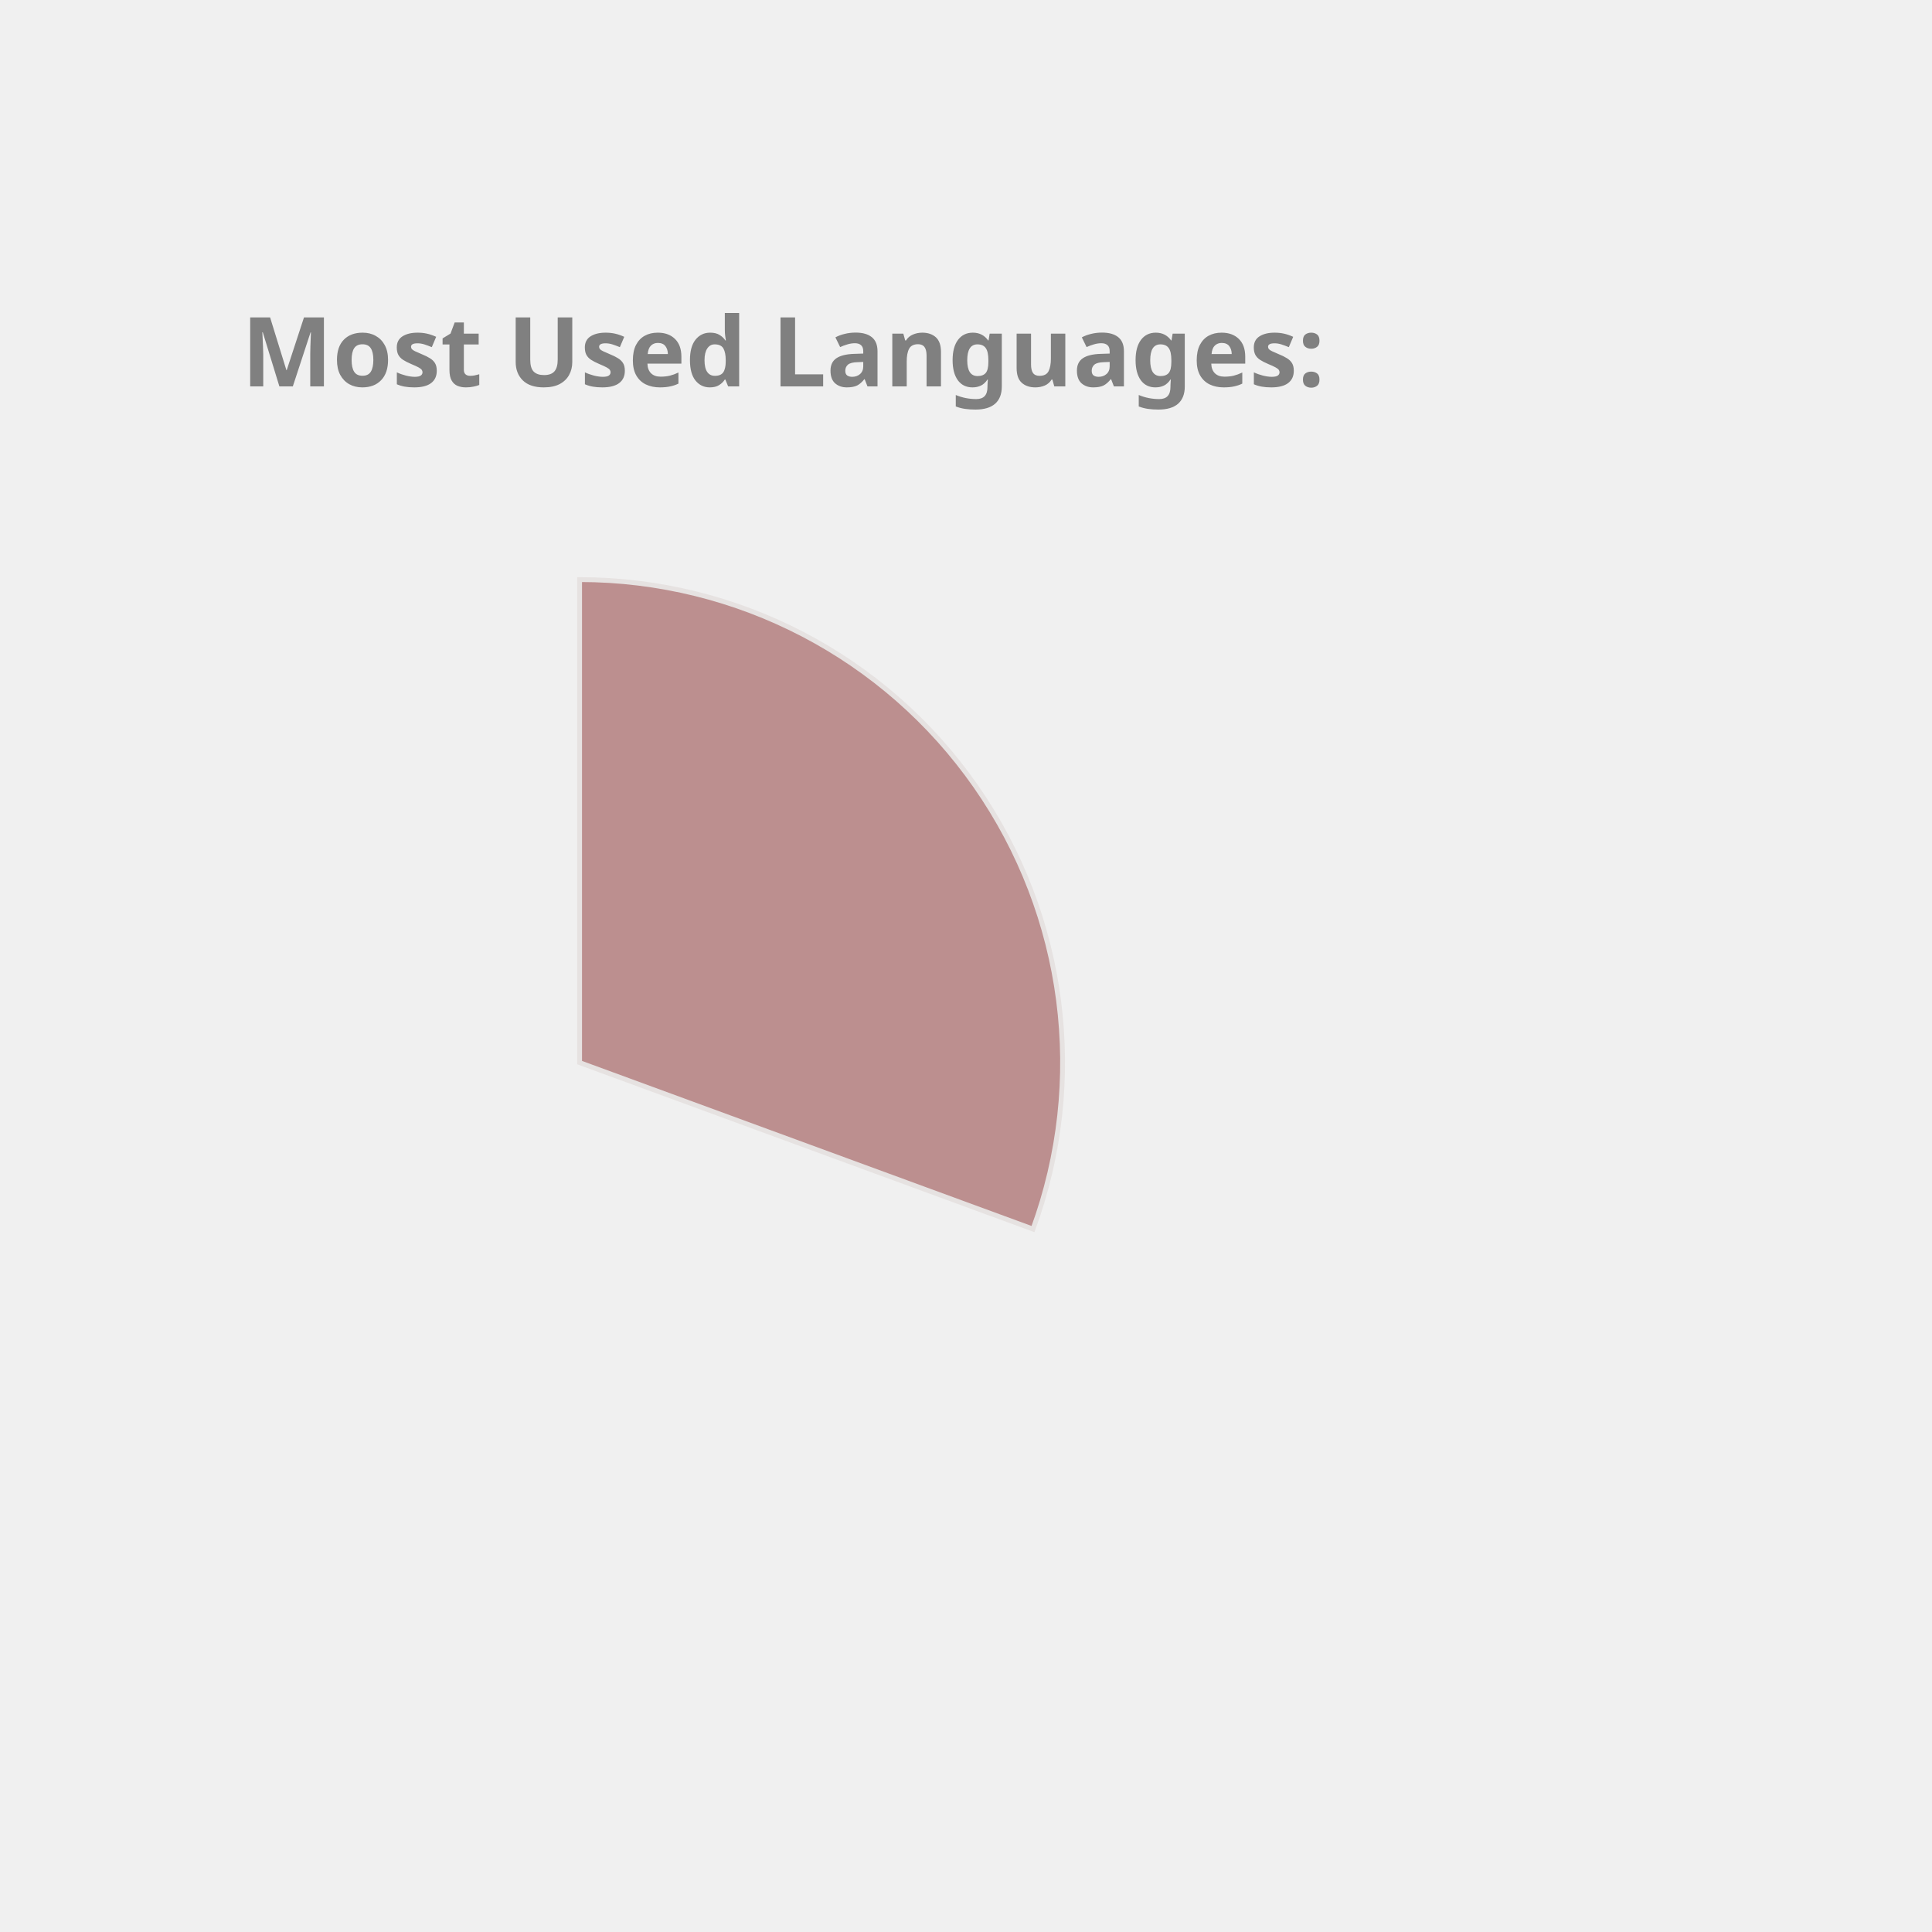
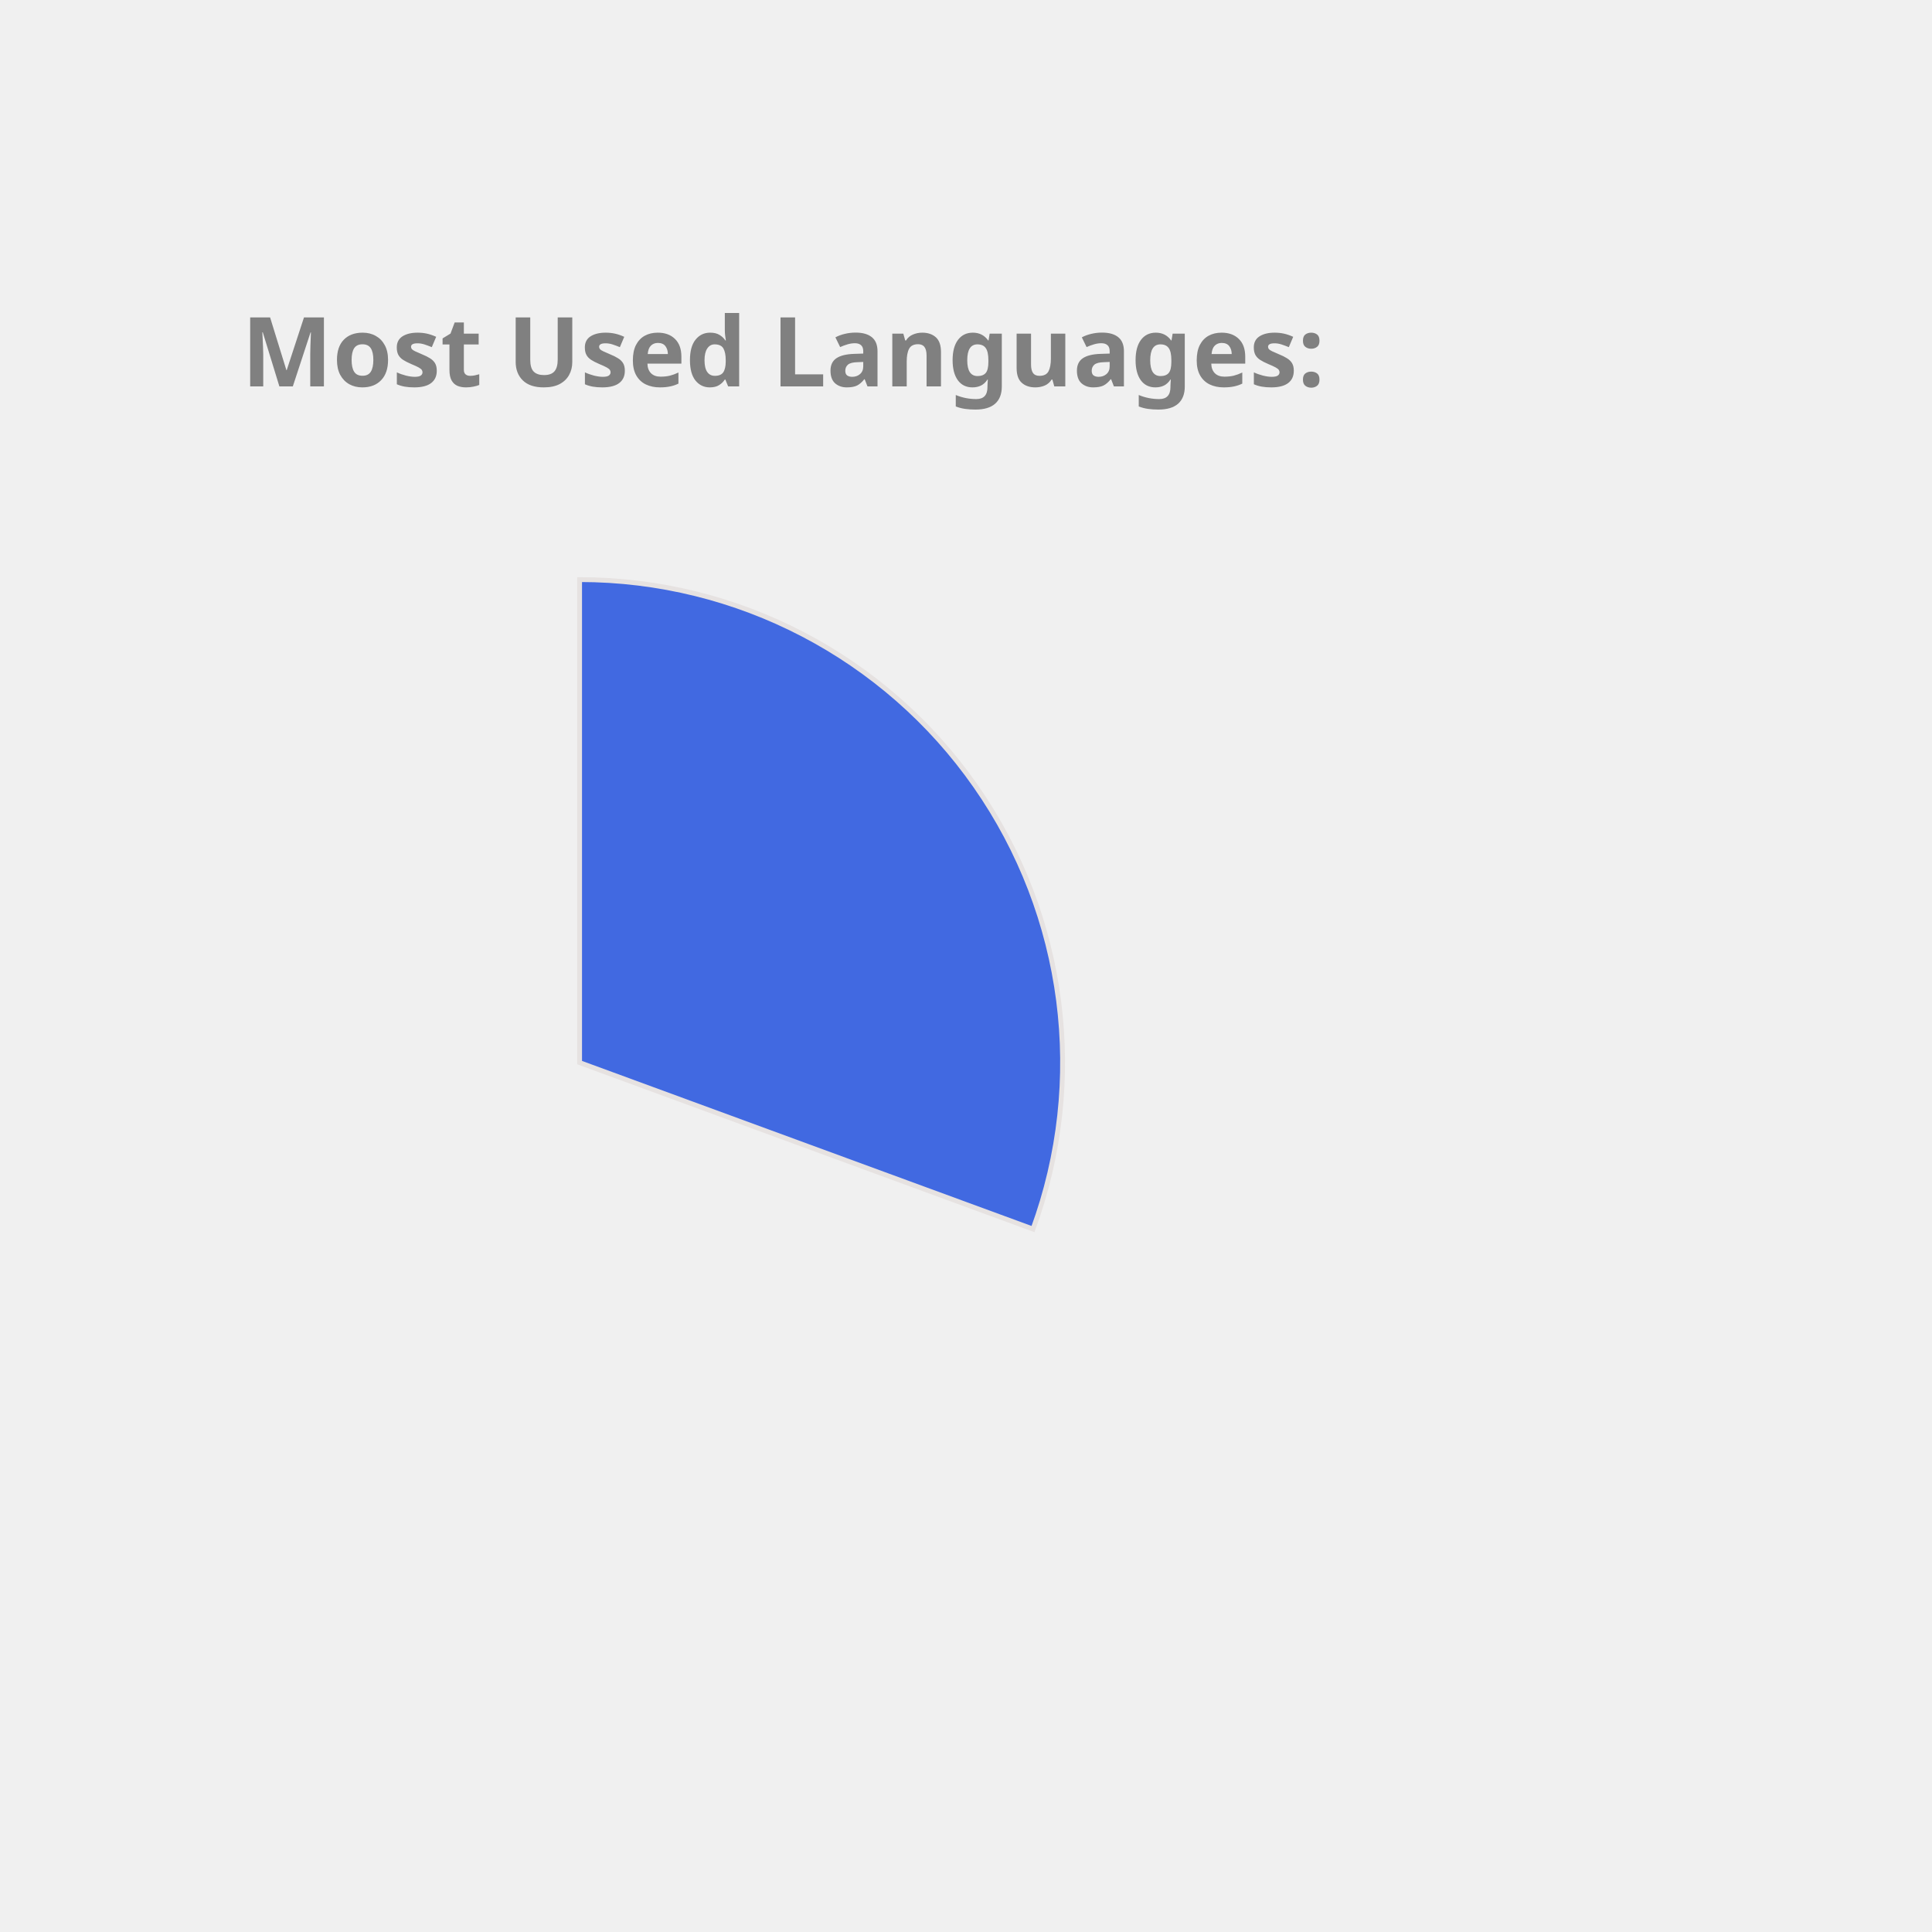
<svg xmlns="http://www.w3.org/2000/svg" height="350px" width="350px" viewBox="0 0 400 400">
  <style> 
        .label {
                font: bold 20px sans-serif;
                color: #404040;
                -webkit-text-stroke: 1px white;
        }

        path {
                stroke: #E6E2E1;
                stroke-width: 1px;
                transform: translate(60px, 100px);
        }

        .path_1 {
                animation: fadeIn 5s linear forwards;
        }

        .path_2 {
                transform: scale(0);
                animation: fadeIn 5s linear forwards 5s;
        }


        
        .path_3 {
                transform: scale(0);
                animation: fadeIn 5s linear forwards 10s;
        }


        .path_4 {
                transform: scale(0);
                animation: fadeIn 5s linear forwards 15s;
        }

        .path_5 {
                transform: scale(0);
                animation: fadeIn 5s linear forwards 20s;
        }

        .path_6 {
                transform: scale(0);
                animation: fadeIn 5s linear forwards 25s;
        }

        .path_7 {
                transform: scale(0);
                animation: fadeIn 5s linear forwards 30s;
        }

        .path_8 {
                transform: scale(0);
                animation: fadeIn 5s linear forwards 35s;
        }

        .path_9 {
                transform: scale(0);
                animation: fadeIn 5s linear forwards 40s;
        }

        .path_10 {
                transform: scale(0);
                animation: fadeIn 5s linear forwards 45s;
        }

        @keyframes fadeIn {
                0% {                        
                        transform: translate(250px, 300px) rotate(0deg) scale(0);
                        
                }
                50% {
                        transform: translate(150px, 220px) rotate(180deg) scale(0.5);
                        
                }
                
                100% {
                        transform: translate(60px, 120px) rotate(360deg) scale(1);
                        
                }
        }
        .txt_1 {
                opacity: 0;
                animation: txtShow 5s linear forwards 0s;
        }

        .txt_2 {
                opacity: 0;
                animation: txtShow 5s linear forwards 5s;
        }

        .txt_3 {
                opacity: 0;
                animation: txtShow 5s linear forwards 10s;
        }

        .txt_4 {
                opacity: 0;
                animation: txtShow 5s linear forwards 15s;
        }

        .txt_5 {
                opacity: 0;
                animation: txtShow 5s linear forwards 20s;
        }

        .txt_6 {
                opacity: 0;
                animation: txtShow 5s linear forwards 25s;
        }

        .txt_7 {
                opacity: 0;
                animation: txtShow 5s linear forwards 30s;
        }

        .txt_8 {
                opacity: 0;
                animation: txtShow 5s linear forwards 35s;
        }

        .txt_9 {
                opacity: 0;
                animation: txtShow 5s linear forwards 40s;
        }

        .txt_10 {
                opacity: 0;
                animation: txtShow 5s linear forwards 45s;
        }

        @keyframes txtShow {
                0% {                        
                        opacity: 0;
                        transform: translate(0px, 0px) scale(0);
                }
                100% {
                        opacity: 1;
                        transform: translate(0px, 0px) scale(1);
                        
                }
        }
</style>
-   <path class="path_1" d="M 60,120 L 60,20 A 100,100 0 0 1 153.873,154.464 Z" fill="RosyBrown" stroke="#fff" stroke-width="2" />
-   <text class="txt_1" x="260" y="150" fill="RosyBrown" stroke="RosyBrown" stroke-width="1">C++</text>
-   <path class="path_2" d="M 60,120 L 153.873,154.464 A 100,100 0 0 1 56.859,219.951 Z" fill="Orange" stroke="#fff" stroke-width="2" />
-   <text class="txt_2" x="260" y="170" fill="Orange" stroke="Orange" stroke-width="1">Python</text>
-   <path class="path_3" d="M 60,120 L 56.859,219.951 A 100,100 0 0 1 -33.207,156.228 Z" fill="Crimson" stroke="#fff" stroke-width="2" />
-   <text class="txt_3" x="260" y="190" fill="Crimson" stroke="Crimson" stroke-width="1">JavaScript</text>
-   <path class="path_4" d="M 60,120 L -33.207,156.228 A 100,100 0 0 1 -35.298,89.696 Z" fill="LightSeaGreen" stroke="#fff" stroke-width="2" />
-   <text class="txt_4" x="260" y="210" fill="LightSeaGreen" stroke="LightSeaGreen" stroke-width="1">Jupyter Notebook</text>
-   <path class="path_5" d="M 60,120 L -35.298,89.696 A 100,100 0 0 1 4.312,36.94 Z" fill="SteelBlue" stroke="#fff" stroke-width="2" />
-   <text class="txt_5" x="260" y="230" fill="SteelBlue" stroke="SteelBlue" stroke-width="1">Java</text>
-   <path class="path_6" d="M 60,120 L 4.312,36.94 A 100,100 0 0 1 37.573,22.547 Z" fill="MediumSlateBlue" stroke="#fff" stroke-width="2" />
-   <text class="txt_6" x="260" y="250" fill="MediumSlateBlue" stroke="MediumSlateBlue" stroke-width="1">HTML</text>
-   <path class="path_7" d="M 60,120 L 37.573,22.547 A 100,100 0 0 1 49.964,20.505 Z" fill="CornflowerBlue" stroke="#fff" stroke-width="2" />
-   <text class="txt_7" x="260" y="270" fill="CornflowerBlue" stroke="CornflowerBlue" stroke-width="1">TypeScript</text>
-   <path class="path_8" d="M 60,120 L 49.964,20.505 A 100,100 0 0 1 56.859,20.049 Z" fill="MediumAquaMarine" stroke="#fff" stroke-width="2" />
-   <text class="txt_8" x="260" y="290" fill="MediumAquaMarine" stroke="MediumAquaMarine" stroke-width="1">Shell</text>
+   <path class="path_1" d="M 60,120 L 60,20 A 100,100 0 0 1 153.873,154.464 Z" fill="RoyalBlue" stroke="#fff" stroke-width="2" />
+   <text class="txt_1" x="260" y="150" fill="RoyalBlue" stroke="RoyalBlue" stroke-width="1">C++</text>
+   <path class="path_2" d="M 60,120 L 153.873,154.464 A 100,100 0 0 1 56.859,219.951 Z" fill="Chocolate" stroke="#fff" stroke-width="2" />
+   <text class="txt_2" x="260" y="170" fill="Chocolate" stroke="Chocolate" stroke-width="1">Python</text>
+   <path class="path_3" d="M 60,120 L 56.859,219.951 A 100,100 0 0 1 -33.207,156.228 Z" fill="Tan" stroke="#fff" stroke-width="2" />
+   <text class="txt_3" x="260" y="190" fill="Tan" stroke="Tan" stroke-width="1">JavaScript</text>
+   <path class="path_4" d="M 60,120 L -33.207,156.228 A 100,100 0 0 1 -35.298,89.696 Z" fill="DarkKhaki" stroke="#fff" stroke-width="2" />
+   <text class="txt_4" x="260" y="210" fill="DarkKhaki" stroke="DarkKhaki" stroke-width="1">Jupyter Notebook</text>
+   <path class="path_5" d="M 60,120 L -35.298,89.696 A 100,100 0 0 1 4.312,36.94 Z" fill="RosyBrown" stroke="#fff" stroke-width="2" />
+   <text class="txt_5" x="260" y="230" fill="RosyBrown" stroke="RosyBrown" stroke-width="1">Java</text>
+   <path class="path_6" d="M 60,120 L 4.312,36.94 A 100,100 0 0 1 37.573,22.547 Z" fill="Crimson" stroke="#fff" stroke-width="2" />
+   <text class="txt_6" x="260" y="250" fill="Crimson" stroke="Crimson" stroke-width="1">HTML</text>
+   <path class="path_7" d="M 60,120 L 37.573,22.547 A 100,100 0 0 1 49.964,20.505 Z" fill="Orange" stroke="#fff" stroke-width="2" />
+   <text class="txt_7" x="260" y="270" fill="Orange" stroke="Orange" stroke-width="1">TypeScript</text>
+   <path class="path_8" d="M 60,120 L 49.964,20.505 A 100,100 0 0 1 56.859,20.049 Z" fill="Orchid" stroke="#fff" stroke-width="2" />
+   <text class="txt_8" x="260" y="290" fill="Orchid" stroke="Orchid" stroke-width="1">Shell</text>
  <path class="path_9" d="M 60,120 L 56.859,20.049 A 100,100 0 0 1 60,20 Z" fill="DodgerBlue" stroke="#fff" stroke-width="2" />
  <text class="txt_9" x="260" y="310" fill="DodgerBlue" stroke="DodgerBlue" stroke-width="1">CSS</text>
  <g class="label">
    <text x="50" y="80" fill="grey">Most Used Languages:</text>
  </g>
</svg>
